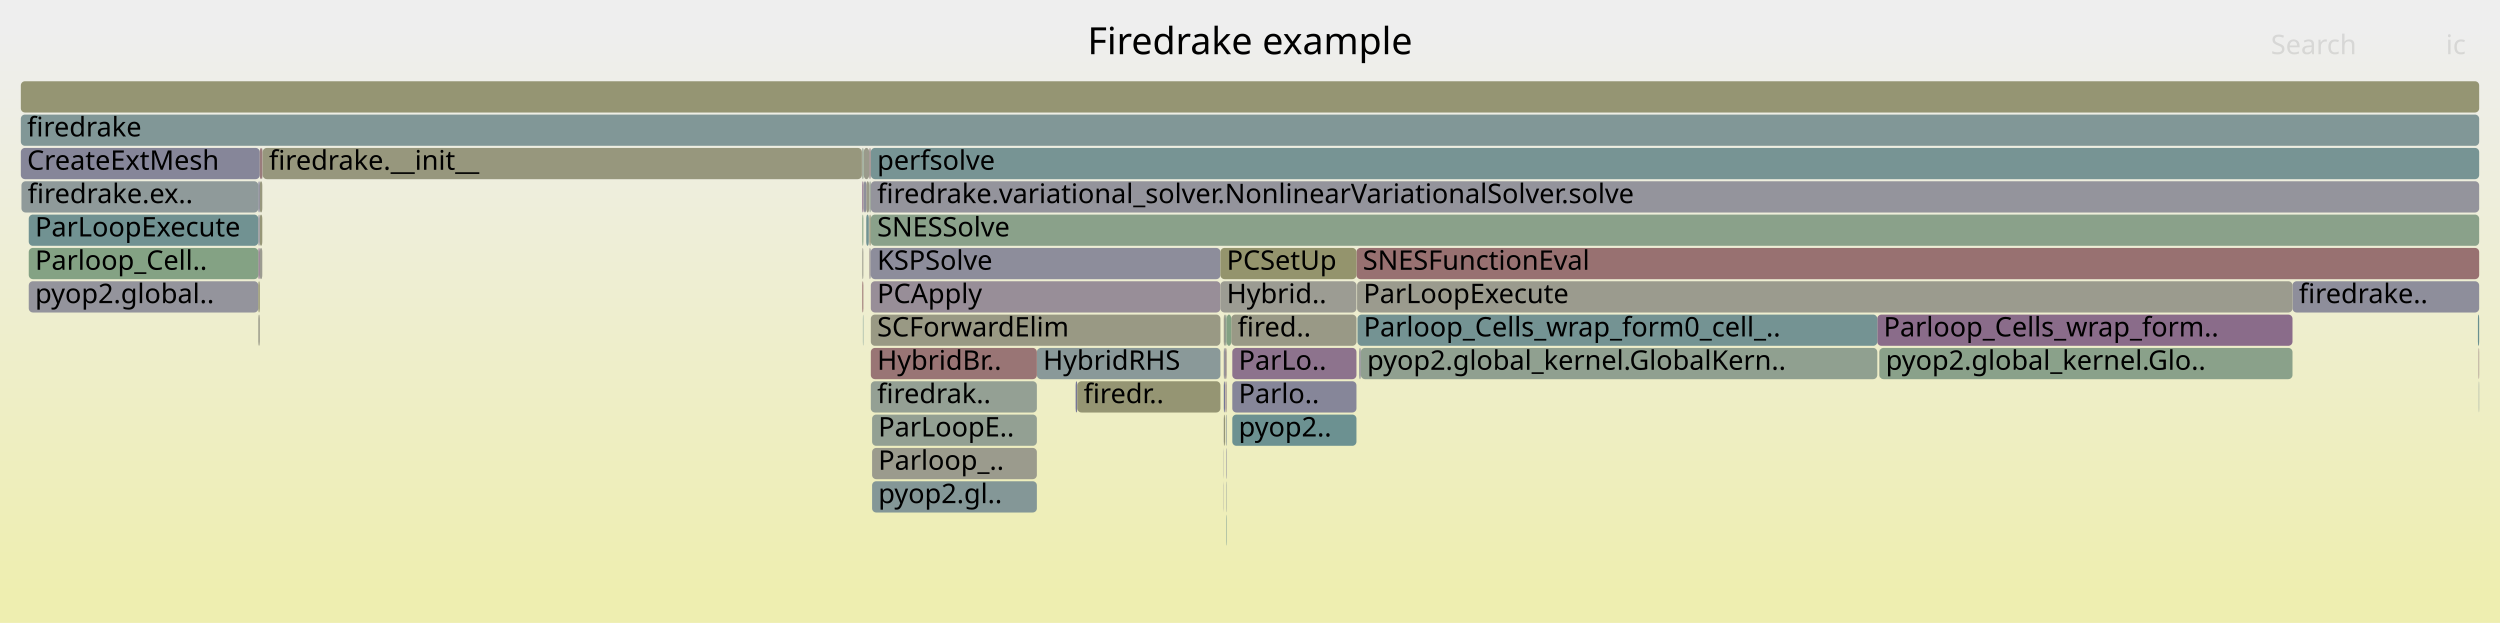
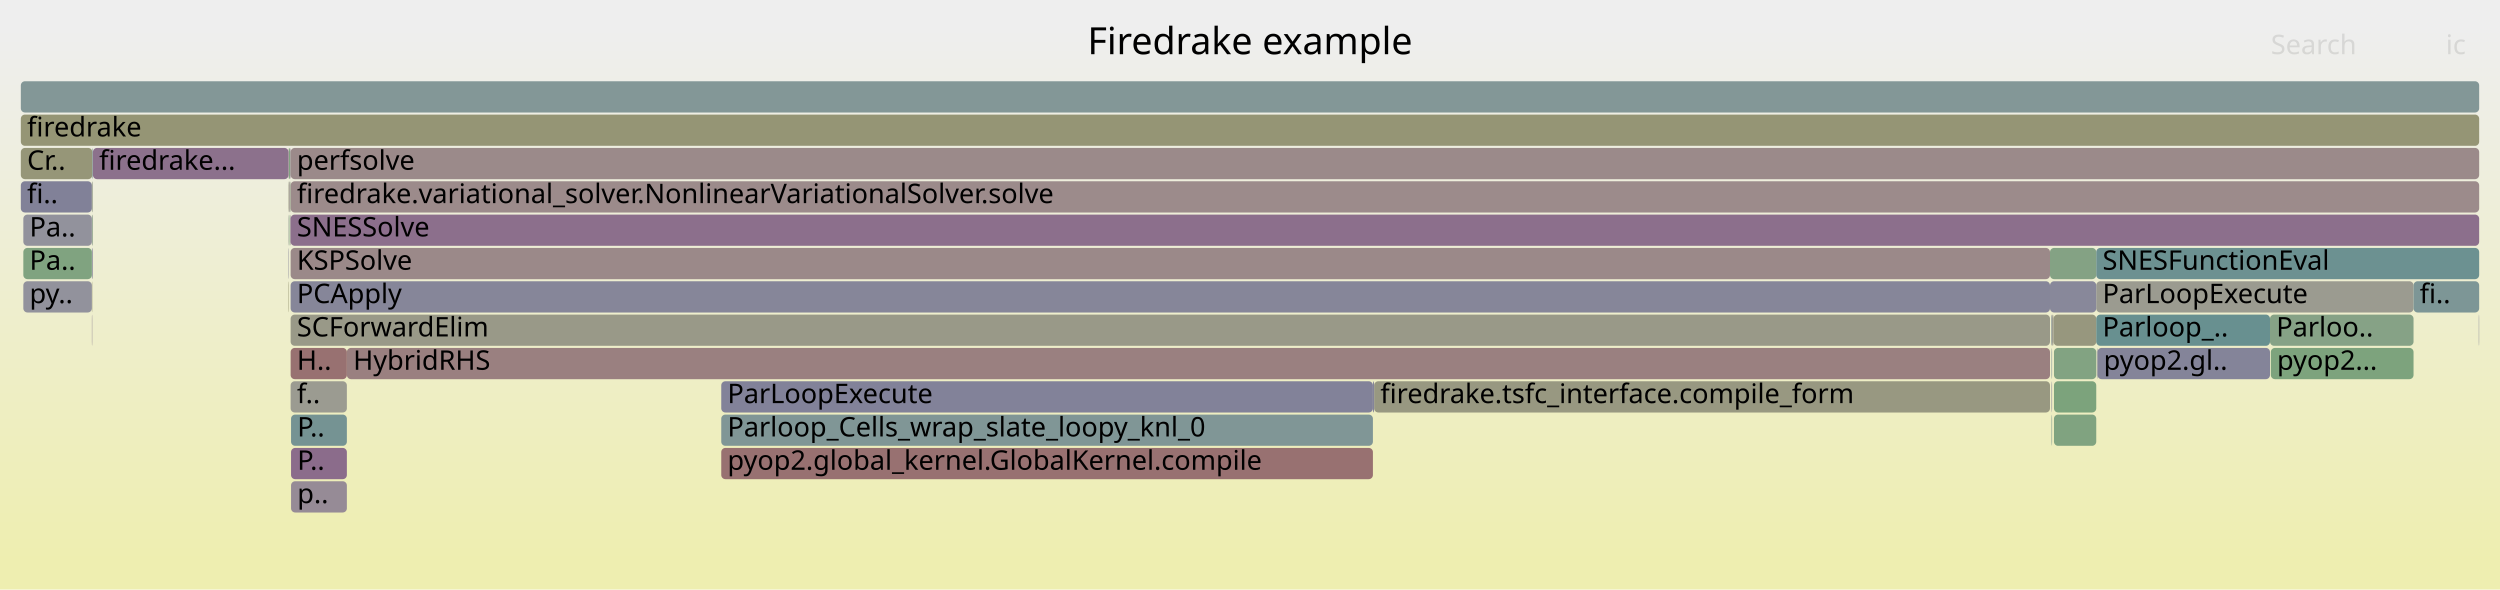
- <svg xmlns="http://www.w3.org/2000/svg" version="1.1" width="1200" height="299" viewBox="0 0 1200 299">
+ <svg xmlns="http://www.w3.org/2000/svg" version="1.1" width="1200" height="283" viewBox="0 0 1200 283">
  <defs>
    <linearGradient id="background" y1="0" y2="1" x1="0" x2="0">
      <stop stop-color="#eeeeee" offset="5%" />
      <stop stop-color="#eeeeb0" offset="95%" />
    </linearGradient>
  </defs>
  <style type="text/css">
	text { font-family:Verdana; font-size:13px; fill:rgb(0,0,0); }
	#search, #ignorecase { opacity:0.1; cursor:pointer; }
	#search:hover, #search.show, #ignorecase:hover, #ignorecase.show { opacity:1; }
	#subtitle { text-anchor:middle; font-color:rgb(160,160,160); }
	#title { text-anchor:middle; font-size:18px}
	#unzoom { cursor:pointer; }
	#frames &gt; *:hover { stroke:black; stroke-width:0.5; cursor:pointer; }
	.hide { display:none; }
	.parent { opacity:0.5; }
</style>
-   <rect x="0.0" y="0" width="1200.0" height="299.0" fill="url(#background)" />
+   <rect x="0.0" y="0" width="1200.0" height="283.0" fill="url(#background)" />
  <text id="title" x="600.00" y="26">Firedrake example</text>
-   <text id="details" x="10.00" y="281"> </text>
+   <text id="details" x="10.00" y="265"> </text>
  <text id="unzoom" x="10.00" y="26" class="hide">Reset Zoom</text>
  <text id="search" x="1090.00" y="26">Search</text>
  <text id="ignorecase" x="1174.00" y="26">ic</text>
-   <text id="matched" x="1090.00" y="281"> </text>
+   <text id="matched" x="1090.00" y="265"> </text>
  <g id="frames">
    <g>
-       <rect x="417.3" y="103" width="0.7" height="15.0" fill="rgb(150.383,150.383,121.088)" rx="2" ry="2" />
-       <text x="420.31" y="113.5" />
-     </g>
-     <g>
-       <rect x="13.8" y="135" width="110.2" height="15.0" fill="rgb(147.711,147.711,156.009)" rx="2" ry="2" />
-       <text x="16.84" y="145.5">pyop2.global..</text>
-     </g>
-     <g>
-       <rect x="124.0" y="87" width="0.7" height="15.0" fill="rgb(123.966,123.966,151.413)" rx="2" ry="2" />
-       <text x="127.04" y="97.5" />
-     </g>
-     <g>
-       <rect x="1100.4" y="135" width="89.6" height="15.0" fill="rgb(142.44,142.44,154.988)" rx="2" ry="2" />
-       <text x="1103.44" y="145.5">firedrake..</text>
-     </g>
-     <g>
-       <rect x="651.4" y="135" width="449.0" height="15.0" fill="rgb(154.617,154.617,141.606)" rx="2" ry="2" />
-       <text x="654.44" y="145.5">ParLoopExecute</text>
-     </g>
-     <g>
-       <rect x="414.6" y="71" width="2.6" height="15.0" fill="rgb(154.097,154.097,139.087)" rx="2" ry="2" />
-       <text x="417.63" y="81.5" />
-     </g>
-     <g>
-       <rect x="418.0" y="119" width="167.8" height="15.0" fill="rgb(140.839,140.839,154.678)" rx="2" ry="2" />
-       <text x="421.04" y="129.5">KSPSolve</text>
-     </g>
-     <g>
-       <rect x="418.6" y="215" width="79.1" height="15.0" fill="rgb(154.577,154.577,141.413)" rx="2" ry="2" />
-       <text x="421.57" y="225.5">Parloop_..</text>
-     </g>
-     <g>
-       <rect x="1189.8" y="183" width="0.2" height="15.0" fill="rgb(136.894,152.528,152.528)" rx="2" ry="2" />
-       <text x="1192.84" y="193.5" />
-     </g>
-     <g>
-       <rect x="653.2" y="167" width="247.9" height="15.0" fill="rgb(143.737,160.322,143.737)" rx="2" ry="2" />
-       <text x="656.20" y="177.5">pyop2.global_kernel.GlobalKern..</text>
-     </g>
-     <g>
-       <rect x="417.7" y="119" width="0.3" height="15.0" fill="rgb(137.401,137.401,154.013)" rx="2" ry="2" />
-       <text x="420.75" y="129.5" />
-     </g>
-     <g>
-       <rect x="587.4" y="183" width="0.1" height="15.0" fill="rgb(130.141,150.777,150.777)" rx="2" ry="2" />
-       <text x="590.40" y="193.5" />
-     </g>
-     <g>
-       <rect x="902.1" y="167" width="198.3" height="15.0" fill="rgb(137.989,161.258,137.989)" rx="2" ry="2" />
-       <text x="905.13" y="177.5">pyop2.global_kernel.Glo..</text>
-     </g>
-     <g>
-       <rect x="124.7" y="119" width="1.2" height="15.0" fill="rgb(155.188,155.188,144.374)" rx="2" ry="2" />
-       <text x="127.71" y="129.5" />
-     </g>
-     <g>
-       <rect x="418.0" y="71" width="772.0" height="15.0" fill="rgb(118.96,147.878,147.878)" rx="2" ry="2" />
-       <text x="421.04" y="81.5">perfsolve</text>
-     </g>
-     <g>
-       <rect x="1189.4" y="151" width="0.6" height="15.0" fill="rgb(104.613,144.159,144.159)" rx="2" ry="2" />
-       <text x="1192.44" y="161.5" />
-     </g>
-     <g>
-       <rect x="413.9" y="119" width="0.5" height="15.0" fill="rgb(154.755,154.755,142.274)" rx="2" ry="2" />
-       <text x="416.87" y="129.5" />
-     </g>
-     <g>
-       <rect x="591.0" y="151" width="60.1" height="15.0" fill="rgb(153.096,153.096,134.235)" rx="2" ry="2" />
-       <text x="594.04" y="161.5">fired..</text>
-     </g>
-     <g>
-       <rect x="125.9" y="71" width="0.2" height="15.0" fill="rgb(153.296,153.296,135.202)" rx="2" ry="2" />
-       <text x="128.91" y="81.5" />
-     </g>
-     <g>
-       <rect x="588.6" y="231" width="0.2" height="15.0" fill="rgb(142.901,154.085,154.085)" rx="2" ry="2" />
-       <text x="591.62" y="241.5" />
-     </g>
-     <g>
-       <rect x="587.5" y="183" width="0.5" height="15.0" fill="rgb(117.467,117.467,150.155)" rx="2" ry="2" />
-       <text x="590.54" y="193.5" />
-     </g>
-     <g>
-       <rect x="587.4" y="151" width="0.6" height="15.0" fill="rgb(154.032,154.032,138.77)" rx="2" ry="2" />
-       <text x="590.40" y="161.5" />
-     </g>
-     <g>
-       <rect x="124.0" y="119" width="0.7" height="15.0" fill="rgb(141.541,115.823,141.541)" rx="2" ry="2" />
-       <text x="127.04" y="129.5" />
-     </g>
-     <g>
-       <rect x="417.3" y="87" width="0.7" height="15.0" fill="rgb(146.594,159.857,146.594)" rx="2" ry="2" />
-       <text x="420.31" y="97.5" />
-     </g>
-     <g>
-       <rect x="10.3" y="87" width="113.7" height="15.0" fill="rgb(143.457,154.23,154.23)" rx="2" ry="2" />
-       <text x="13.28" y="97.5">firedrake.ex..</text>
-     </g>
-     <g>
-       <rect x="413.9" y="87" width="0.5" height="15.0" fill="rgb(136.469,102.828,136.469)" rx="2" ry="2" />
-       <text x="416.87" y="97.5" />
-     </g>
-     <g>
-       <rect x="13.8" y="103" width="110.2" height="15.0" fill="rgb(113.448,146.449,146.449)" rx="2" ry="2" />
-       <text x="16.84" y="113.5">ParLoopExecute</text>
-     </g>
-     <g>
-       <rect x="417.2" y="71" width="0.8" height="15.0" fill="rgb(155.842,141.454,141.454)" rx="2" ry="2" />
-       <text x="420.17" y="81.5" />
-     </g>
-     <g>
-       <rect x="1189.7" y="167" width="0.3" height="15.0" fill="rgb(154.601,131.941,131.941)" rx="2" ry="2" />
-       <text x="1192.66" y="177.5" />
-     </g>
-     <g>
-       <rect x="651.1" y="119" width="538.9" height="15.0" fill="rgb(152.093,112.711,112.711)" rx="2" ry="2" />
-       <text x="654.14" y="129.5">SNESFunctionEval</text>
-     </g>
-     <g>
-       <rect x="588.0" y="151" width="0.8" height="15.0" fill="rgb(143.945,160.288,143.945)" rx="2" ry="2" />
-       <text x="590.98" y="161.5" />
-     </g>
-     <g>
-       <rect x="587.4" y="199" width="0.1" height="15.0" fill="rgb(145.378,145.378,155.557)" rx="2" ry="2" />
-       <text x="590.40" y="209.5" />
-     </g>
-     <g>
-       <rect x="10.0" y="39" width="1180.0" height="15.0" fill="rgb(149.061,149.061,114.679)" rx="2" ry="2" />
+       <rect x="139.7" y="215" width="26.8" height="15.0" fill="rgb(138.596,108.277,138.596)" rx="2" ry="2" />
+       <text x="142.69" y="225.5">P..</text>
+     </g>
+     <g>
+       <rect x="984.8" y="199" width="0.2" height="15.0" fill="rgb(123.984,149.181,149.181)" rx="2" ry="2" />
+       <text x="987.84" y="209.5" />
+     </g>
+     <g>
+       <rect x="138.5" y="119" width="0.2" height="15.0" fill="rgb(140.053,140.053,154.526)" rx="2" ry="2" />
+       <text x="141.48" y="129.5" />
+     </g>
+     <g>
+       <rect x="984.0" y="119" width="22.2" height="15.0" fill="rgb(131.953,162.24,131.953)" rx="2" ry="2" />
+       <text x="987.02" y="129.5" />
+     </g>
+     <g>
+       <rect x="985.7" y="151" width="20.5" height="15.0" fill="rgb(151.469,151.469,126.35)" rx="2" ry="2" />
+       <text x="988.73" y="161.5" />
+     </g>
+     <g>
+       <rect x="139.0" y="103" width="0.3" height="15.0" fill="rgb(126.192,163.178,126.192)" rx="2" ry="2" />
+       <text x="141.98" y="113.5" />
+     </g>
+     <g>
+       <rect x="346.2" y="183" width="312.8" height="15.0" fill="rgb(130.462,130.462,152.67)" rx="2" ry="2" />
+       <text x="349.17" y="193.5">ParLoopExecute</text>
+     </g>
+     <g>
+       <rect x="984.7" y="199" width="0.1" height="15.0" fill="rgb(139.278,161.048,139.278)" rx="2" ry="2" />
+       <text x="987.70" y="209.5" />
+     </g>
+     <g>
+       <rect x="166.5" y="167" width="817.5" height="15.0" fill="rgb(154.025,127.524,127.524)" rx="2" ry="2" />
+       <text x="169.53" y="177.5">HybridRHS</text>
+     </g>
+     <g>
+       <rect x="346.2" y="215" width="312.8" height="15.0" fill="rgb(152.155,113.185,113.185)" rx="2" ry="2" />
+       <text x="349.17" y="225.5">pyop2.global_kernel.GlobalKernel.compile</text>
+     </g>
+     <g>
+       <rect x="139.5" y="87" width="1050.5" height="15.0" fill="rgb(155.56,139.29,139.29)" rx="2" ry="2" />
+       <text x="142.51" y="97.5">firedrake.variational_solver.NonlinearVariationalSolver.solve</text>
+     </g>
+     <g>
+       <rect x="985.9" y="183" width="20.3" height="15.0" fill="rgb(124.221,163.499,124.221)" rx="2" ry="2" />
+       <text x="988.89" y="193.5" />
+     </g>
+     <g>
+       <rect x="44.3" y="87" width="0.3" height="15.0" fill="rgb(148.296,159.58,148.296)" rx="2" ry="2" />
+       <text x="47.25" y="97.5" />
+     </g>
+     <g>
+       <rect x="139.3" y="71" width="0.2" height="15.0" fill="rgb(133.895,96.23,133.895)" rx="2" ry="2" />
+       <text x="142.28" y="81.5" />
+     </g>
+     <g>
+       <rect x="139.5" y="183" width="27.0" height="15.0" fill="rgb(155.286,155.286,144.847)" rx="2" ry="2" />
+       <text x="142.51" y="193.5">f..</text>
+     </g>
+     <g>
+       <rect x="1006.2" y="135" width="152.3" height="15.0" fill="rgb(155.158,155.158,144.227)" rx="2" ry="2" />
+       <text x="1009.22" y="145.5">ParLoopExecute</text>
+     </g>
+     <g>
+       <rect x="139.5" y="135" width="844.5" height="15.0" fill="rgb(133.558,133.558,153.269)" rx="2" ry="2" />
+       <text x="142.51" y="145.5">PCApply</text>
+     </g>
+     <g>
+       <rect x="10.0" y="71" width="34.3" height="15.0" fill="rgb(150.111,150.111,119.77)" rx="2" ry="2" />
+       <text x="13.00" y="81.5">Cr..</text>
+     </g>
+     <g>
+       <rect x="139.3" y="87" width="0.2" height="15.0" fill="rgb(153.711,153.711,137.214)" rx="2" ry="2" />
+       <text x="142.28" y="97.5" />
+     </g>
+     <g>
+       <rect x="1189.8" y="151" width="0.2" height="15.0" fill="rgb(142.326,142.326,154.966)" rx="2" ry="2" />
+       <text x="1192.81" y="161.5" />
+     </g>
+     <g>
+       <rect x="44.1" y="119" width="0.2" height="15.0" fill="rgb(125.225,125.225,151.656)" rx="2" ry="2" />
+       <text x="47.06" y="129.5" />
+     </g>
+     <g>
+       <rect x="1006.2" y="119" width="183.8" height="15.0" fill="rgb(108.372,145.134,145.134)" rx="2" ry="2" />
+       <text x="1009.22" y="129.5">SNESFunctionEval</text>
+     </g>
+     <g>
+       <rect x="1090.0" y="167" width="68.5" height="15.0" fill="rgb(125.031,163.367,125.031)" rx="2" ry="2" />
+       <text x="1092.96" y="177.5">pyop2...</text>
+     </g>
+     <g>
+       <rect x="984.0" y="135" width="22.2" height="15.0" fill="rgb(136.001,136.001,153.742)" rx="2" ry="2" />
+       <text x="987.02" y="145.5" />
+     </g>
+     <g>
+       <rect x="346.2" y="199" width="312.8" height="15.0" fill="rgb(127.854,150.184,150.184)" rx="2" ry="2" />
+       <text x="349.17" y="209.5">Parloop_Cells_wrap_slate_loopy_knl_0</text>
+     </g>
+     <g>
+       <rect x="1158.5" y="135" width="31.5" height="15.0" fill="rgb(125.397,149.547,149.547)" rx="2" ry="2" />
+       <text x="1161.45" y="145.5">fi..</text>
+     </g>
+     <g>
+       <rect x="985.0" y="151" width="0.7" height="15.0" fill="rgb(154.06,154.06,138.908)" rx="2" ry="2" />
+       <text x="988.00" y="161.5" />
+     </g>
+     <g>
+       <rect x="138.5" y="71" width="0.2" height="15.0" fill="rgb(155.375,137.877,137.877)" rx="2" ry="2" />
+       <text x="141.48" y="81.5" />
+     </g>
+     <g>
+       <rect x="44.1" y="103" width="0.2" height="15.0" fill="rgb(140.063,112.036,140.063)" rx="2" ry="2" />
+       <text x="47.06" y="113.5" />
+     </g>
+     <g>
+       <rect x="138.5" y="103" width="0.2" height="15.0" fill="rgb(147.329,159.737,147.329)" rx="2" ry="2" />
+       <text x="141.48" y="113.5" />
+     </g>
+     <g>
+       <rect x="11.2" y="103" width="32.9" height="15.0" fill="rgb(146.053,146.053,155.688)" rx="2" ry="2" />
+       <text x="14.17" y="113.5">Pa..</text>
+     </g>
+     <g>
+       <rect x="659.6" y="183" width="324.4" height="15.0" fill="rgb(151.963,151.963,128.746)" rx="2" ry="2" />
+       <text x="662.57" y="193.5">firedrake.tsfc_interface.compile_form</text>
+     </g>
+     <g>
+       <rect x="10.0" y="55" width="1180.0" height="15.0" fill="rgb(149.437,149.437,116.503)" rx="2" ry="2" />
+       <text x="13.00" y="65.5">firedrake</text>
+     </g>
+     <g>
+       <rect x="139.0" y="87" width="0.3" height="15.0" fill="rgb(131.093,162.38,131.093)" rx="2" ry="2" />
+       <text x="141.98" y="97.5" />
+     </g>
+     <g>
+       <rect x="44.3" y="71" width="0.3" height="15.0" fill="rgb(120.653,148.317,148.317)" rx="2" ry="2" />
+       <text x="47.25" y="81.5" />
+     </g>
+     <g>
+       <rect x="10.0" y="87" width="34.1" height="15.0" fill="rgb(128.592,128.592,152.308)" rx="2" ry="2" />
+       <text x="13.00" y="97.5">fi..</text>
+     </g>
+     <g>
+       <rect x="44.6" y="71" width="93.9" height="15.0" fill="rgb(140.422,112.955,140.422)" rx="2" ry="2" />
+       <text x="47.60" y="81.5">firedrake...</text>
+     </g>
+     <g>
+       <rect x="984.8" y="183" width="0.2" height="15.0" fill="rgb(144.5,144.5,155.387)" rx="2" ry="2" />
+       <text x="987.84" y="193.5" />
+     </g>
+     <g>
+       <rect x="139.5" y="151" width="844.5" height="15.0" fill="rgb(153.487,153.487,136.131)" rx="2" ry="2" />
+       <text x="142.51" y="161.5">SCForwardElim</text>
+     </g>
+     <g>
+       <rect x="985.9" y="199" width="20.3" height="15.0" fill="rgb(127.783,162.919,127.783)" rx="2" ry="2" />
+       <text x="988.89" y="209.5" />
+     </g>
+     <g>
+       <rect x="139.5" y="71" width="1050.5" height="15.0" fill="rgb(155.373,137.859,137.859)" rx="2" ry="2" />
+       <text x="142.51" y="81.5">perfsolve</text>
+     </g>
+     <g>
+       <rect x="138.5" y="135" width="0.2" height="15.0" fill="rgb(148.827,148.827,113.544)" rx="2" ry="2" />
+       <text x="141.48" y="145.5" />
+     </g>
+     <g>
+       <rect x="984.8" y="151" width="0.2" height="15.0" fill="rgb(142.94,119.408,142.94)" rx="2" ry="2" />
+       <text x="987.84" y="161.5" />
+     </g>
+     <g>
+       <rect x="1089.6" y="151" width="68.9" height="15.0" fill="rgb(134.071,161.895,134.071)" rx="2" ry="2" />
+       <text x="1092.62" y="161.5">Parloo..</text>
+     </g>
+     <g>
+       <rect x="139.7" y="231" width="26.8" height="15.0" fill="rgb(150.43,138.602,150.43)" rx="2" ry="2" />
+       <text x="142.69" y="241.5">p..</text>
+     </g>
+     <g>
+       <rect x="138.7" y="71" width="0.6" height="15.0" fill="rgb(130.275,162.513,130.275)" rx="2" ry="2" />
+       <text x="141.66" y="81.5" />
+     </g>
+     <g>
+       <rect x="44.1" y="135" width="0.2" height="15.0" fill="rgb(148.826,148.826,113.54)" rx="2" ry="2" />
+       <text x="47.06" y="145.5" />
+     </g>
+     <g>
+       <rect x="139.5" y="119" width="844.5" height="15.0" fill="rgb(155.303,137.321,137.321)" rx="2" ry="2" />
+       <text x="142.51" y="129.5">KSPSolve</text>
+     </g>
+     <g>
+       <rect x="1006.5" y="167" width="0.3" height="15.0" fill="rgb(146.671,155.063,155.063)" rx="2" ry="2" />
+       <text x="1009.51" y="177.5" />
+     </g>
+     <g>
+       <rect x="984.7" y="167" width="0.1" height="15.0" fill="rgb(142.529,142.529,155.006)" rx="2" ry="2" />
+       <text x="987.70" y="177.5" />
+     </g>
+     <g>
+       <rect x="139.5" y="167" width="27.0" height="15.0" fill="rgb(152.154,113.184,113.184)" rx="2" ry="2" />
+       <text x="142.51" y="177.5">H..</text>
+     </g>
+     <g>
+       <rect x="139.7" y="199" width="26.8" height="15.0" fill="rgb(117.392,147.472,147.472)" rx="2" ry="2" />
+       <text x="142.69" y="209.5">P..</text>
+     </g>
+     <g>
+       <rect x="139.5" y="103" width="1050.5" height="15.0" fill="rgb(139.736,111.198,139.736)" rx="2" ry="2" />
+       <text x="142.51" y="113.5">SNESSolve</text>
+     </g>
+     <g>
+       <rect x="139.3" y="103" width="0.2" height="15.0" fill="rgb(144.336,122.986,144.336)" rx="2" ry="2" />
+       <text x="142.28" y="113.5" />
+     </g>
+     <g>
+       <rect x="985.9" y="167" width="20.3" height="15.0" fill="rgb(130.216,162.523,130.216)" rx="2" ry="2" />
+       <text x="988.89" y="177.5" />
+     </g>
+     <g>
+       <rect x="984.7" y="183" width="0.1" height="15.0" fill="rgb(124.95,124.95,151.603)" rx="2" ry="2" />
+       <text x="987.70" y="193.5" />
+     </g>
+     <g>
+       <rect x="44.3" y="103" width="0.3" height="15.0" fill="rgb(130.991,162.397,130.991)" rx="2" ry="2" />
+       <text x="47.25" y="113.5" />
+     </g>
+     <g>
+       <rect x="1006.2" y="151" width="83.4" height="15.0" fill="rgb(104.075,144.02,144.02)" rx="2" ry="2" />
+       <text x="1009.22" y="161.5">Parloop_..</text>
+     </g>
+     <g>
+       <rect x="659.0" y="183" width="0.6" height="15.0" fill="rgb(132.258,132.258,153.018)" rx="2" ry="2" />
+       <text x="661.97" y="193.5" />
+     </g>
+     <g>
+       <rect x="984.8" y="167" width="0.2" height="15.0" fill="rgb(123.756,149.122,149.122)" rx="2" ry="2" />
+       <text x="987.84" y="177.5" />
+     </g>
+     <g>
+       <rect x="11.2" y="119" width="32.9" height="15.0" fill="rgb(127.912,162.898,127.912)" rx="2" ry="2" />
+       <text x="14.17" y="129.5">Pa..</text>
+     </g>
+     <g>
+       <rect x="10.0" y="39" width="1180.0" height="15.0" fill="rgb(131.094,151.024,151.024)" rx="2" ry="2" />
      <text x="13.00" y="49.5" />
    </g>
    <g>
-       <rect x="587.4" y="231" width="0.1" height="15.0" fill="rgb(119.615,119.615,150.571)" rx="2" ry="2" />
-       <text x="590.40" y="241.5" />
-     </g>
-     <g>
-       <rect x="591.5" y="199" width="59.6" height="15.0" fill="rgb(108.153,145.077,145.077)" rx="2" ry="2" />
-       <text x="594.53" y="209.5">pyop2..</text>
-     </g>
-     <g>
-       <rect x="588.2" y="183" width="0.6" height="15.0" fill="rgb(155.628,139.814,139.814)" rx="2" ry="2" />
-       <text x="591.20" y="193.5" />
-     </g>
-     <g>
-       <rect x="585.8" y="119" width="65.3" height="15.0" fill="rgb(147.986,147.986,109.469)" rx="2" ry="2" />
-       <text x="588.80" y="129.5">PCSetUp</text>
-     </g>
-     <g>
-       <rect x="413.7" y="71" width="0.2" height="15.0" fill="rgb(152.004,152.004,128.941)" rx="2" ry="2" />
-       <text x="416.74" y="81.5" />
-     </g>
-     <g>
-       <rect x="10.0" y="55" width="1180.0" height="15.0" fill="rgb(129.214,150.537,150.537)" rx="2" ry="2" />
-       <text x="13.00" y="65.5">firedrake</text>
-     </g>
-     <g>
-       <rect x="415.8" y="87" width="1.4" height="15.0" fill="rgb(153.637,153.637,136.858)" rx="2" ry="2" />
-       <text x="418.78" y="97.5" />
-     </g>
-     <g>
-       <rect x="591.5" y="167" width="59.6" height="15.0" fill="rgb(141.391,115.44,141.391)" rx="2" ry="2" />
-       <text x="594.53" y="177.5">ParLo..</text>
-     </g>
-     <g>
-       <rect x="417.0" y="103" width="0.2" height="15.0" fill="rgb(154.781,154.781,142.399)" rx="2" ry="2" />
-       <text x="420.01" y="113.5" />
-     </g>
-     <g>
-       <rect x="652.4" y="167" width="0.8" height="15.0" fill="rgb(146.604,146.604,155.794)" rx="2" ry="2" />
-       <text x="655.43" y="177.5" />
-     </g>
-     <g>
-       <rect x="587.4" y="167" width="0.1" height="15.0" fill="rgb(155.285,137.182,137.182)" rx="2" ry="2" />
-       <text x="590.40" y="177.5" />
-     </g>
-     <g>
-       <rect x="901.1" y="151" width="199.3" height="15.0" fill="rgb(138.445,107.89,138.445)" rx="2" ry="2" />
-       <text x="904.12" y="161.5">Parloop_Cells_wrap_form..</text>
-     </g>
-     <g>
-       <rect x="124.7" y="103" width="1.2" height="15.0" fill="rgb(150.041,150.041,119.429)" rx="2" ry="2" />
-       <text x="127.71" y="113.5" />
-     </g>
-     <g>
-       <rect x="587.5" y="199" width="0.5" height="15.0" fill="rgb(149.381,149.381,116.229)" rx="2" ry="2" />
-       <text x="590.54" y="209.5" />
-     </g>
-     <g>
-       <rect x="124.7" y="87" width="1.2" height="15.0" fill="rgb(151.105,151.105,124.585)" rx="2" ry="2" />
-       <text x="127.71" y="97.5" />
-     </g>
-     <g>
-       <rect x="587.4" y="215" width="0.1" height="15.0" fill="rgb(126.204,126.204,151.846)" rx="2" ry="2" />
-       <text x="590.40" y="225.5" />
-     </g>
-     <g>
-       <rect x="497.7" y="167" width="88.1" height="15.0" fill="rgb(137.67,152.729,152.729)" rx="2" ry="2" />
-       <text x="500.69" y="177.5">HybridRHS</text>
-     </g>
-     <g>
-       <rect x="588.0" y="167" width="0.8" height="15.0" fill="rgb(156.191,144.132,144.132)" rx="2" ry="2" />
-       <text x="590.98" y="177.5" />
-     </g>
-     <g>
-       <rect x="588.6" y="215" width="0.2" height="15.0" fill="rgb(117.019,117.019,150.068)" rx="2" ry="2" />
-       <text x="591.62" y="225.5" />
-     </g>
-     <g>
-       <rect x="13.8" y="119" width="110.2" height="15.0" fill="rgb(131.937,162.243,131.937)" rx="2" ry="2" />
-       <text x="16.84" y="129.5">Parloop_Cell..</text>
-     </g>
-     <g>
-       <rect x="902.0" y="167" width="0.1" height="15.0" fill="rgb(156.648,147.632,147.632)" rx="2" ry="2" />
-       <text x="905.00" y="177.5" />
-     </g>
-     <g>
-       <rect x="516.3" y="183" width="0.8" height="15.0" fill="rgb(119.289,119.289,150.508)" rx="2" ry="2" />
-       <text x="519.29" y="193.5" />
-     </g>
-     <g>
-       <rect x="517.1" y="183" width="68.7" height="15.0" fill="rgb(149.043,149.043,114.593)" rx="2" ry="2" />
-       <text x="520.12" y="193.5">firedr..</text>
-     </g>
-     <g>
-       <rect x="418.0" y="183" width="79.7" height="15.0" fill="rgb(147.861,159.651,147.861)" rx="2" ry="2" />
-       <text x="421.04" y="193.5">firedrak..</text>
-     </g>
-     <g>
-       <rect x="413.9" y="135" width="0.5" height="15.0" fill="rgb(152.181,113.391,113.391)" rx="2" ry="2" />
-       <text x="416.87" y="145.5" />
-     </g>
-     <g>
-       <rect x="588.4" y="199" width="0.4" height="15.0" fill="rgb(142.82,154.064,154.064)" rx="2" ry="2" />
-       <text x="591.39" y="209.5" />
-     </g>
-     <g>
-       <rect x="418.0" y="135" width="167.8" height="15.0" fill="rgb(151.95,142.497,151.95)" rx="2" ry="2" />
-       <text x="421.04" y="145.5">PCApply</text>
-     </g>
-     <g>
-       <rect x="591.5" y="183" width="59.6" height="15.0" fill="rgb(133.951,133.951,153.345)" rx="2" ry="2" />
-       <text x="594.53" y="193.5">Parlo..</text>
-     </g>
-     <g>
-       <rect x="414.4" y="87" width="0.2" height="15.0" fill="rgb(156.088,143.338,143.338)" rx="2" ry="2" />
-       <text x="417.43" y="97.5" />
-     </g>
-     <g>
-       <rect x="414.4" y="71" width="0.2" height="15.0" fill="rgb(124.635,163.431,124.635)" rx="2" ry="2" />
-       <text x="417.43" y="81.5" />
-     </g>
-     <g>
-       <rect x="124.0" y="135" width="0.7" height="15.0" fill="rgb(148.239,148.239,110.695)" rx="2" ry="2" />
-       <text x="127.04" y="145.5" />
-     </g>
-     <g>
-       <rect x="10.0" y="71" width="114.7" height="15.0" fill="rgb(133.957,133.957,153.346)" rx="2" ry="2" />
-       <text x="13.00" y="81.5">CreateExtMesh</text>
-     </g>
-     <g>
-       <rect x="126.1" y="71" width="287.6" height="15.0" fill="rgb(151.232,151.232,125.199)" rx="2" ry="2" />
-       <text x="129.10" y="81.5">firedrake.__init__</text>
-     </g>
-     <g>
-       <rect x="588.8" y="151" width="2.2" height="15.0" fill="rgb(131.244,162.356,131.244)" rx="2" ry="2" />
-       <text x="591.79" y="161.5" />
-     </g>
-     <g>
-       <rect x="124.7" y="71" width="1.2" height="15.0" fill="rgb(153.55,123.883,123.883)" rx="2" ry="2" />
-       <text x="127.71" y="81.5" />
-     </g>
-     <g>
-       <rect x="124.0" y="103" width="0.7" height="15.0" fill="rgb(145.958,145.958,155.669)" rx="2" ry="2" />
-       <text x="127.04" y="113.5" />
-     </g>
-     <g>
-       <rect x="413.9" y="71" width="0.5" height="15.0" fill="rgb(147.441,159.719,147.441)" rx="2" ry="2" />
-       <text x="416.87" y="81.5" />
-     </g>
-     <g>
-       <rect x="414.2" y="151" width="0.2" height="15.0" fill="rgb(109.094,145.321,145.321)" rx="2" ry="2" />
-       <text x="417.18" y="161.5" />
-     </g>
-     <g>
-       <rect x="418.0" y="151" width="167.8" height="15.0" fill="rgb(152.654,152.654,132.093)" rx="2" ry="2" />
-       <text x="421.04" y="161.5">SCForwardElim</text>
-     </g>
-     <g>
-       <rect x="651.6" y="151" width="249.5" height="15.0" fill="rgb(116.216,147.167,147.167)" rx="2" ry="2" />
-       <text x="654.56" y="161.5">Parloop_Cells_wrap_form0_cell_..</text>
-     </g>
-     <g>
-       <rect x="415.8" y="103" width="1.2" height="15.0" fill="rgb(111.626,145.977,145.977)" rx="2" ry="2" />
-       <text x="418.78" y="113.5" />
-     </g>
-     <g>
-       <rect x="585.8" y="135" width="65.3" height="15.0" fill="rgb(155.653,155.653,146.624)" rx="2" ry="2" />
-       <text x="588.80" y="145.5">Hybrid..</text>
-     </g>
-     <g>
-       <rect x="418.6" y="231" width="79.1" height="15.0" fill="rgb(131.629,151.163,151.163)" rx="2" ry="2" />
-       <text x="421.57" y="241.5">pyop2.gl..</text>
-     </g>
-     <g>
-       <rect x="413.9" y="103" width="0.5" height="15.0" fill="rgb(133.249,162.029,133.249)" rx="2" ry="2" />
-       <text x="416.87" y="113.5" />
-     </g>
-     <g>
-       <rect x="414.6" y="87" width="1.2" height="15.0" fill="rgb(143.169,143.169,155.129)" rx="2" ry="2" />
-       <text x="417.63" y="97.5" />
-     </g>
-     <g>
-       <rect x="418.0" y="103" width="772.0" height="15.0" fill="rgb(137.7,161.305,137.7)" rx="2" ry="2" />
-       <text x="421.04" y="113.5">SNESSolve</text>
-     </g>
-     <g>
-       <rect x="418.0" y="167" width="79.7" height="15.0" fill="rgb(152.708,117.427,117.427)" rx="2" ry="2" />
-       <text x="421.04" y="177.5">HybridBr..</text>
-     </g>
-     <g>
-       <rect x="417.3" y="119" width="0.4" height="15.0" fill="rgb(156.444,146.074,146.074)" rx="2" ry="2" />
-       <text x="420.31" y="129.5" />
-     </g>
-     <g>
-       <rect x="418.6" y="199" width="79.1" height="15.0" fill="rgb(147.256,159.749,147.256)" rx="2" ry="2" />
-       <text x="421.57" y="209.5">ParLoopE..</text>
-     </g>
-     <g>
-       <rect x="124.0" y="151" width="0.7" height="15.0" fill="rgb(153.495,153.495,136.169)" rx="2" ry="2" />
-       <text x="127.04" y="161.5" />
-     </g>
-     <g>
-       <rect x="588.6" y="247" width="0.2" height="15.0" fill="rgb(105.412,144.366,144.366)" rx="2" ry="2" />
-       <text x="591.62" y="257.5" />
-     </g>
-     <g>
-       <rect x="587.5" y="167" width="0.5" height="15.0" fill="rgb(147.587,147.587,155.985)" rx="2" ry="2" />
-       <text x="590.54" y="177.5" />
-     </g>
-     <g>
-       <rect x="418.0" y="87" width="772.0" height="15.0" fill="rgb(147.802,147.802,156.026)" rx="2" ry="2" />
-       <text x="421.04" y="97.5">firedrake.variational_solver.NonlinearVariationalSolver.solve</text>
+       <rect x="138.5" y="87" width="0.2" height="15.0" fill="rgb(152.855,152.855,133.064)" rx="2" ry="2" />
+       <text x="141.48" y="97.5" />
+     </g>
+     <g>
+       <rect x="11.2" y="135" width="32.9" height="15.0" fill="rgb(146.302,146.302,155.736)" rx="2" ry="2" />
+       <text x="14.17" y="145.5">py..</text>
+     </g>
+     <g>
+       <rect x="1006.8" y="167" width="82.8" height="15.0" fill="rgb(131.913,131.913,152.951)" rx="2" ry="2" />
+       <text x="1009.75" y="177.5">pyop2.gl..</text>
+     </g>
+     <g>
+       <rect x="44.1" y="151" width="0.2" height="15.0" fill="rgb(150.727,139.364,150.727)" rx="2" ry="2" />
+       <text x="47.06" y="161.5" />
+     </g>
+     <g>
+       <rect x="44.1" y="87" width="0.2" height="15.0" fill="rgb(151.305,151.305,125.557)" rx="2" ry="2" />
+       <text x="47.06" y="97.5" />
+     </g>
+     <g>
+       <rect x="138.7" y="87" width="0.3" height="15.0" fill="rgb(155.51,138.908,138.908)" rx="2" ry="2" />
+       <text x="141.66" y="97.5" />
+     </g>
+     <g>
+       <rect x="984.6" y="151" width="0.2" height="15.0" fill="rgb(112.679,146.25,146.25)" rx="2" ry="2" />
+       <text x="987.57" y="161.5" />
+     </g>
+     <g>
+       <rect x="44.3" y="119" width="0.3" height="15.0" fill="rgb(138.205,138.205,154.169)" rx="2" ry="2" />
+       <text x="47.25" y="129.5" />
    </g>
  </g>
</svg>
